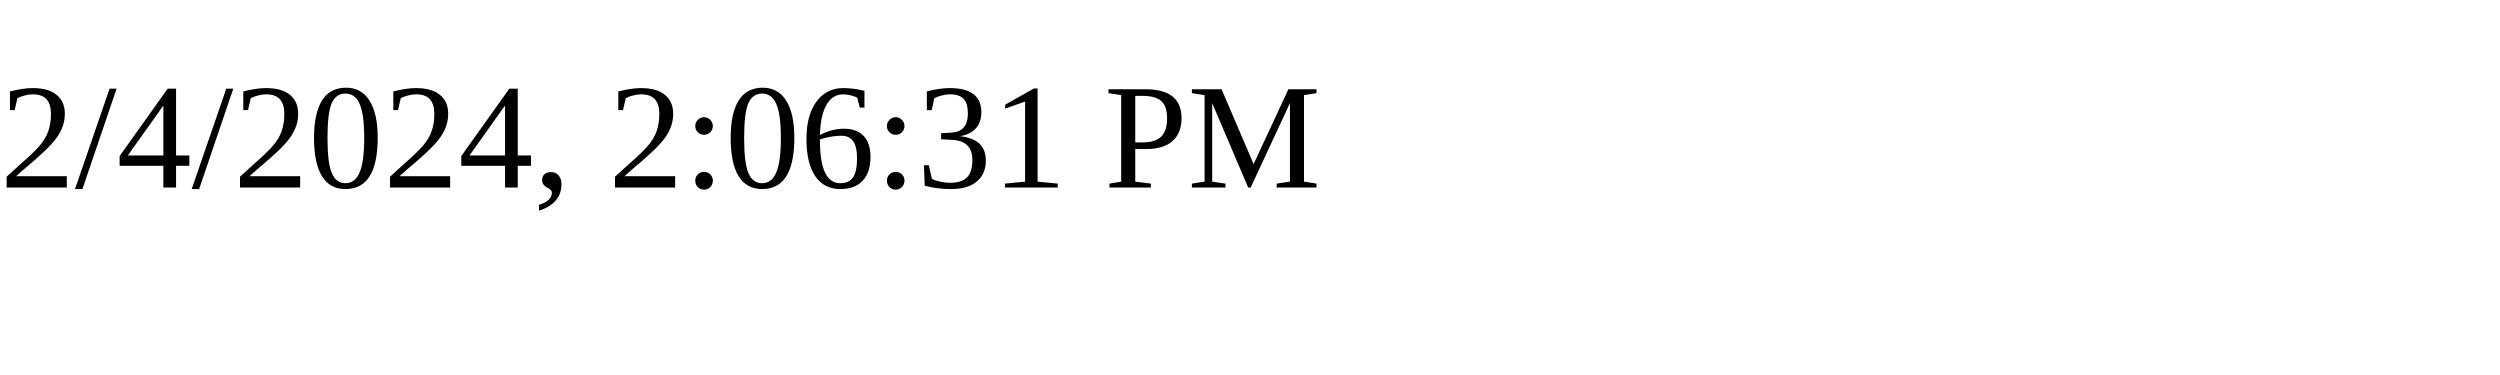
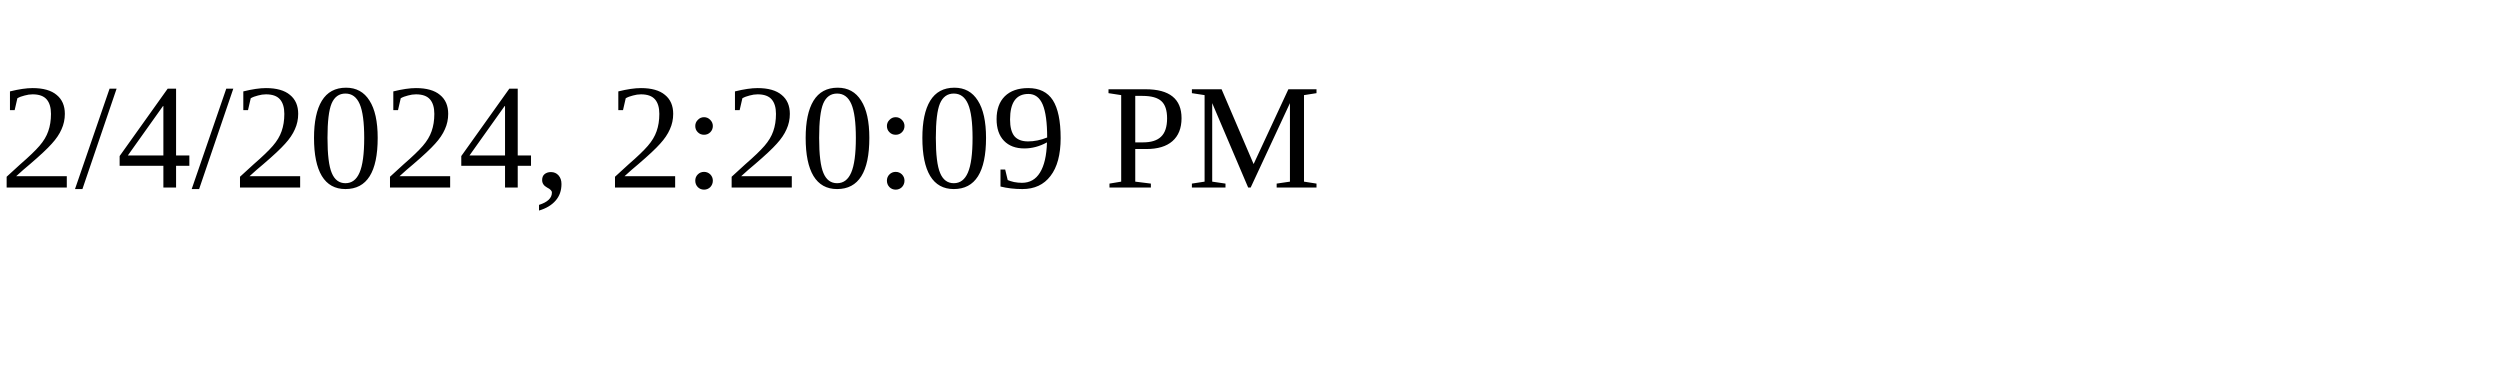
<svg xmlns="http://www.w3.org/2000/svg" height="30" width="200">
-   <text x="0" y="15">2/4/2024, 2:06:31 PM</text>
+   <text x="0" y="15">2/4/2024, 2:20:09 PM</text>
</svg>
